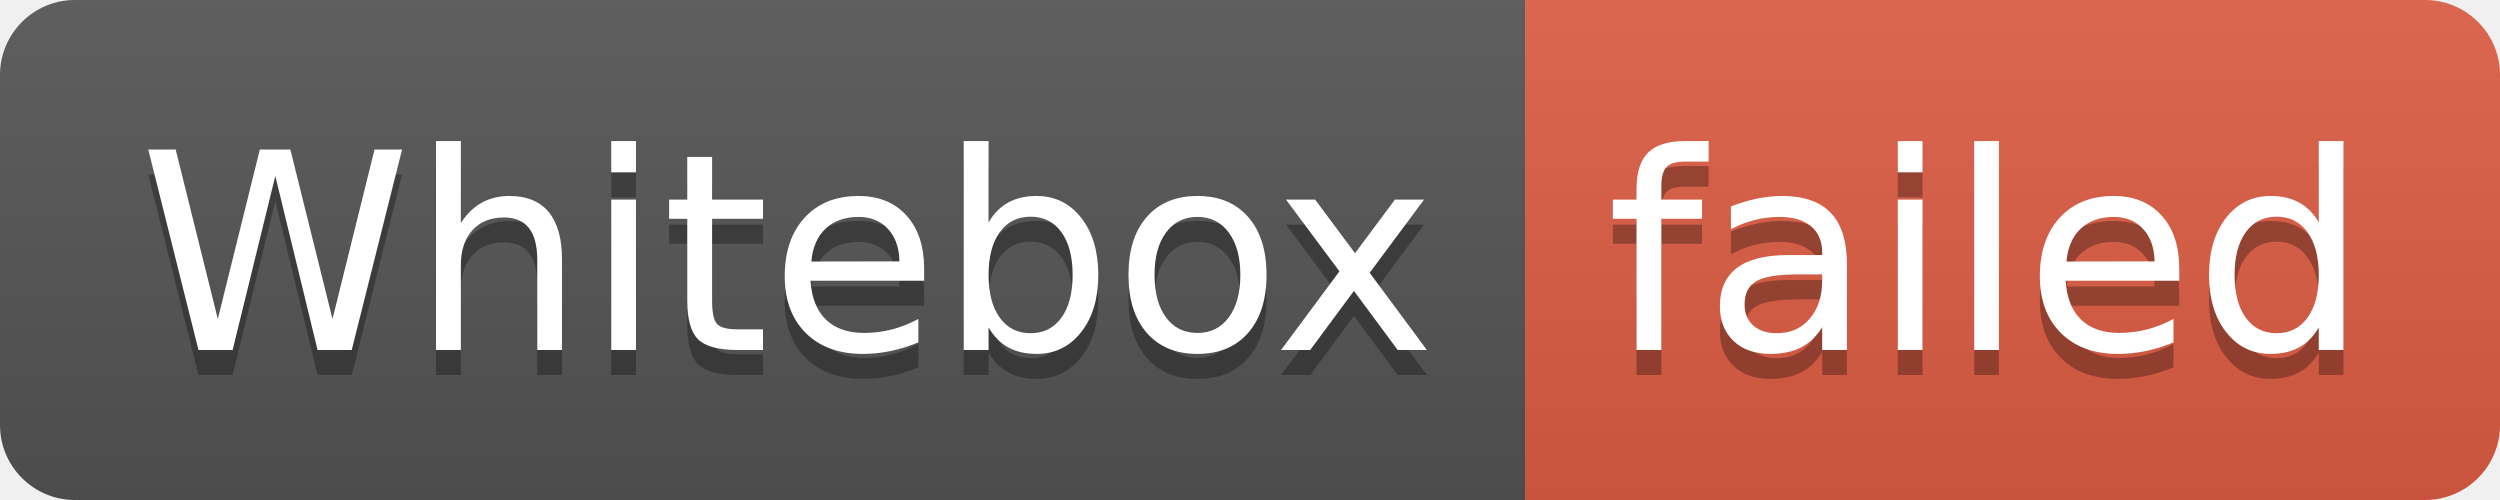
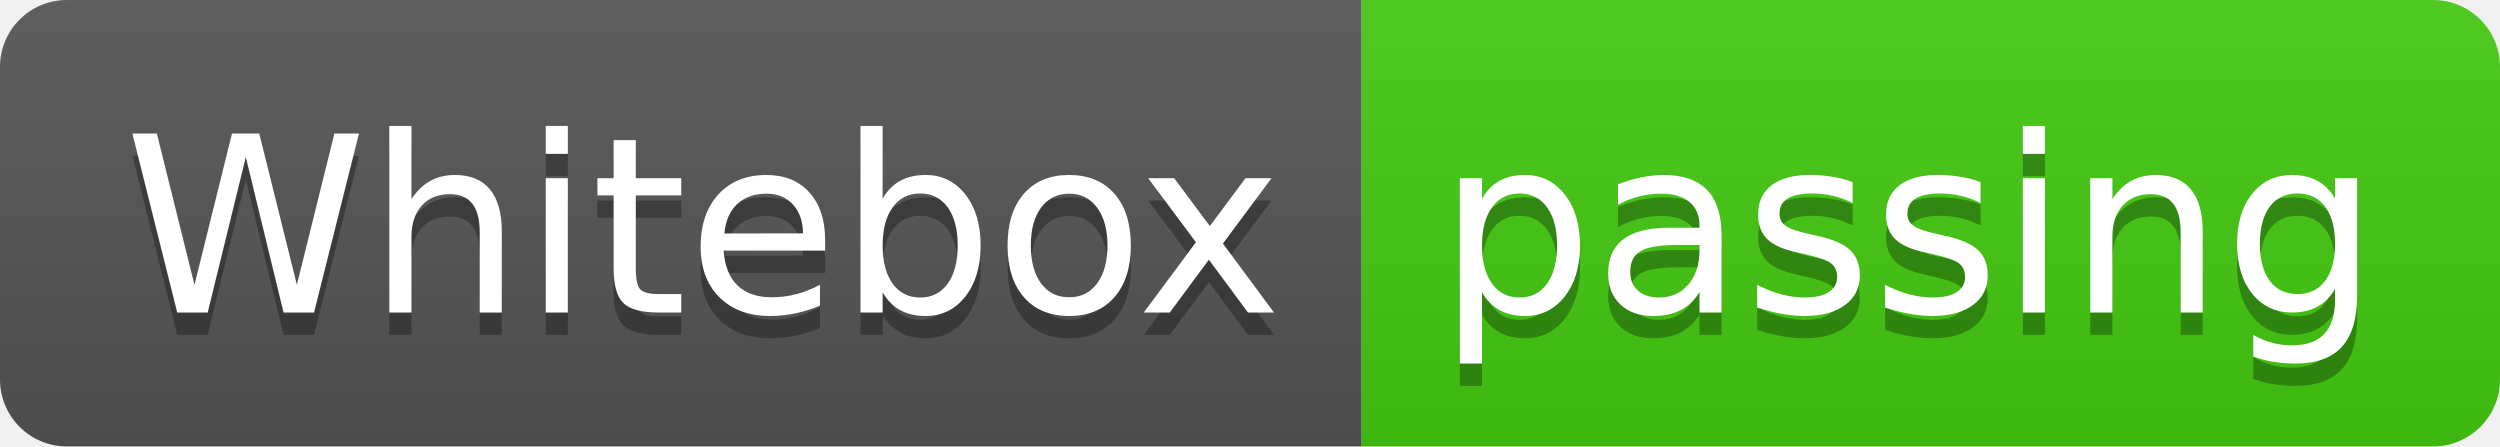
- <svg xmlns="http://www.w3.org/2000/svg" width="100" height="20" role="img" aria-label="Whitebox: failed">
+ <svg xmlns="http://www.w3.org/2000/svg" width="112" height="20" role="img" aria-label="Whitebox: passing">
  <linearGradient id="s" x2="0" y2="100%">
    <stop offset="0" stop-color="#bbb" stop-opacity=".1" />
    <stop offset="1" stop-opacity=".1" />
  </linearGradient>
  <clipPath id="r">
-     <rect width="100" height="20" rx="3" fill="#fff" />
+     <rect width="112" height="20" rx="3" fill="#fff" />
  </clipPath>
  <g clip-path="url(#r)">
    <rect width="61" height="20" fill="#555" />
-     <rect x="61" width="39" height="20" fill="#e05d44" />
-     <rect width="100" height="20" fill="url(#s)" />
+     <rect x="61" width="51" height="20" fill="#4c1" />
+     <rect width="112" height="20" fill="url(#s)" />
  </g>
  <g fill="#fff" text-anchor="middle" font-family="Verdana,Geneva,DejaVu Sans,sans-serif" text-rendering="geometricPrecision" font-size="110">
    <text aria-hidden="true" x="315" y="150" fill="#010101" fill-opacity=".3" transform="scale(.1)" textLength="510">Whitebox</text>
    <text x="315" y="140" transform="scale(.1)" fill="#fff" textLength="510">Whitebox</text>
-     <text aria-hidden="true" x="795" y="150" fill="#010101" fill-opacity=".3" transform="scale(.1)" textLength="290">failed</text>
-     <text x="795" y="140" transform="scale(.1)" fill="#fff" textLength="290">failed</text>
+     <text aria-hidden="true" x="855" y="150" fill="#010101" fill-opacity=".3" transform="scale(.1)" textLength="410">passing</text>
+     <text x="855" y="140" transform="scale(.1)" fill="#fff" textLength="410">passing</text>
  </g>
</svg>
